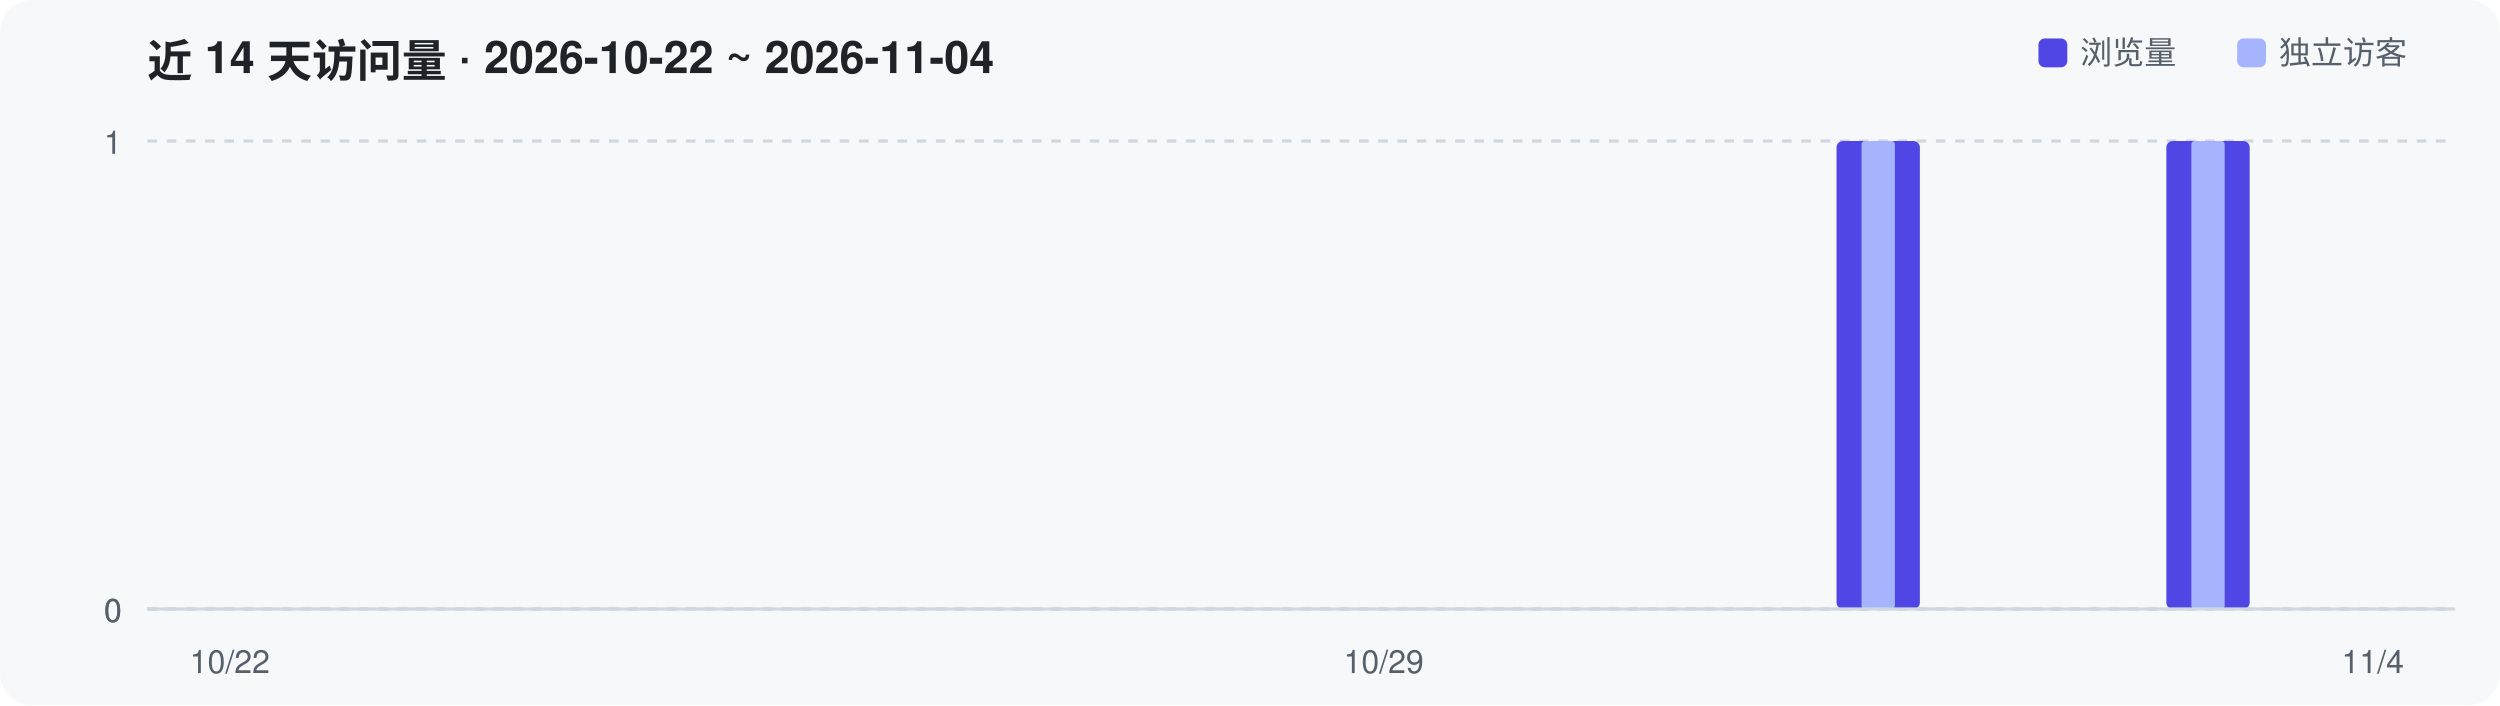
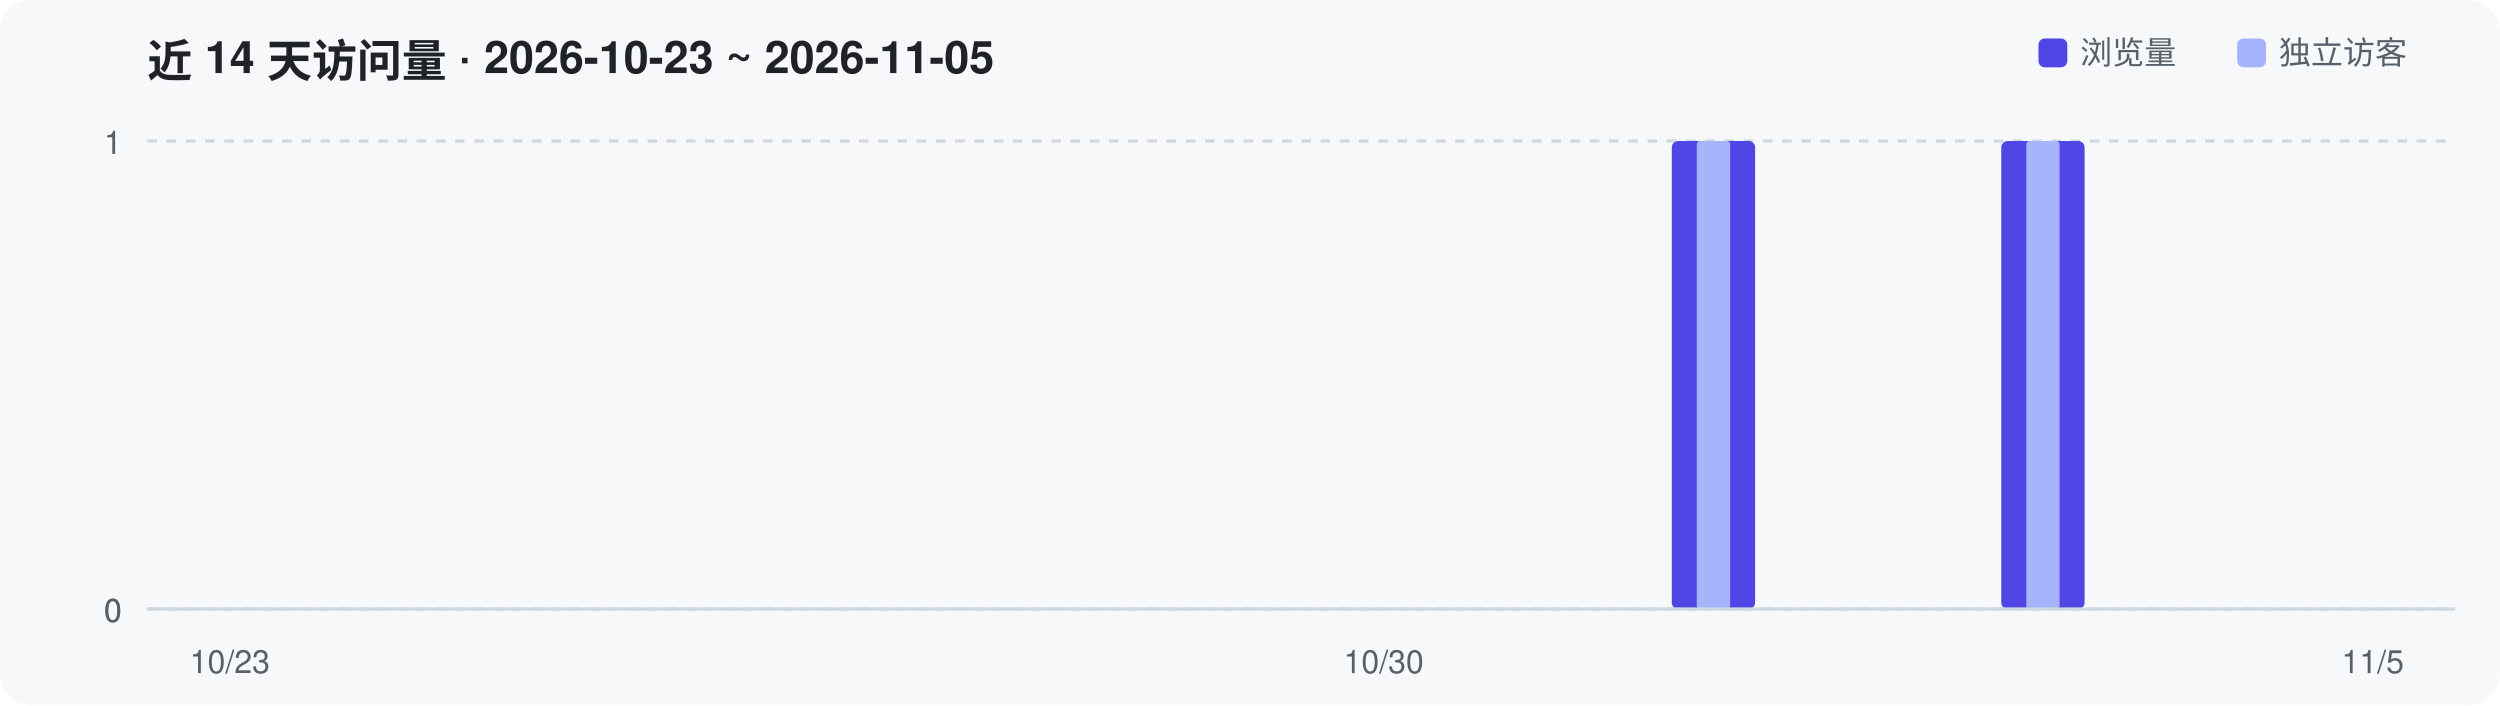
<svg xmlns="http://www.w3.org/2000/svg" width="780" height="220" viewBox="0 0 780 220" role="img" aria-label="Repository traffic over the last 14 days">
  <rect width="780" height="220" rx="10" fill="#F6F8FA" />
-   <text x="46" y="24" font-family="-apple-system,Segoe UI,Helvetica,Arial,sans-serif" font-size="14" font-weight="600" fill="#1F2328">近 14 天访问量 · 2026-10-22 ~ 2026-11-04</text>
+   <text x="46" y="24" font-family="-apple-system,Segoe UI,Helvetica,Arial,sans-serif" font-size="14" font-weight="600" fill="#1F2328">近 14 天访问量 · 2026-10-23 ~ 2026-11-05</text>
  <line x1="46" y1="190.0" x2="766" y2="190.0" stroke="#D0D7DE" stroke-width="1" stroke-dasharray="3 3" />
  <text x="38" y="194.0" text-anchor="end" font-family="-apple-system,Segoe UI,Helvetica,Arial,sans-serif" font-size="10" fill="#57606A">0</text>
  <line x1="46" y1="190.0" x2="766" y2="190.0" stroke="#D0D7DE" stroke-width="1" stroke-dasharray="3 3" />
  <text x="38" y="194.0" text-anchor="end" font-family="-apple-system,Segoe UI,Helvetica,Arial,sans-serif" font-size="10" fill="#57606A">0</text>
  <line x1="46" y1="44.0" x2="766" y2="44.0" stroke="#D0D7DE" stroke-width="1" stroke-dasharray="3 3" />
  <text x="38" y="48.0" text-anchor="end" font-family="-apple-system,Segoe UI,Helvetica,Arial,sans-serif" font-size="10" fill="#57606A">1</text>
-   <rect x="573.0" y="44.0" width="26.0" height="146.0" rx="2" fill="#4F46E5" />
-   <rect x="580.8" y="44.0" width="10.4" height="146.0" rx="1" fill="#A5B4FC" />
-   <rect x="675.9" y="44.0" width="26.0" height="146.0" rx="2" fill="#4F46E5" />
-   <rect x="683.7" y="44.0" width="10.4" height="146.0" rx="1" fill="#A5B4FC" />
+   <rect x="521.6" y="44.0" width="26.0" height="146.0" rx="2" fill="#4F46E5" />
+   <rect x="529.4" y="44.0" width="10.4" height="146.0" rx="1" fill="#A5B4FC" />
+   <rect x="624.4" y="44.0" width="26.0" height="146.0" rx="2" fill="#4F46E5" />
+   <rect x="632.2" y="44.0" width="10.4" height="146.0" rx="1" fill="#A5B4FC" />
  <line x1="46" y1="190" x2="766" y2="190" stroke="#D0D7DE" stroke-width="1" />
-   <text x="71.7" y="210" text-anchor="middle" font-family="-apple-system,Segoe UI,Helvetica,Arial,sans-serif" font-size="10" fill="#57606A">10/22</text>
-   <text x="431.7" y="210" text-anchor="middle" font-family="-apple-system,Segoe UI,Helvetica,Arial,sans-serif" font-size="10" fill="#57606A">10/29</text>
-   <text x="740.3" y="210" text-anchor="middle" font-family="-apple-system,Segoe UI,Helvetica,Arial,sans-serif" font-size="10" fill="#57606A">11/4</text>
+   <text x="71.7" y="210" text-anchor="middle" font-family="-apple-system,Segoe UI,Helvetica,Arial,sans-serif" font-size="10" fill="#57606A">10/23</text>
+   <text x="431.7" y="210" text-anchor="middle" font-family="-apple-system,Segoe UI,Helvetica,Arial,sans-serif" font-size="10" fill="#57606A">10/30</text>
+   <text x="740.3" y="210" text-anchor="middle" font-family="-apple-system,Segoe UI,Helvetica,Arial,sans-serif" font-size="10" fill="#57606A">11/5</text>
  <rect x="636" y="12" width="9" height="9" rx="2" fill="#4F46E5" />
  <text x="649" y="20" font-family="-apple-system,Segoe UI,Helvetica,Arial,sans-serif" font-size="10" fill="#57606A">浏览量</text>
  <rect x="698" y="12" width="9" height="9" rx="2" fill="#A5B4FC" />
  <text x="711" y="20" font-family="-apple-system,Segoe UI,Helvetica,Arial,sans-serif" font-size="10" fill="#57606A">独立访客</text>
</svg>
